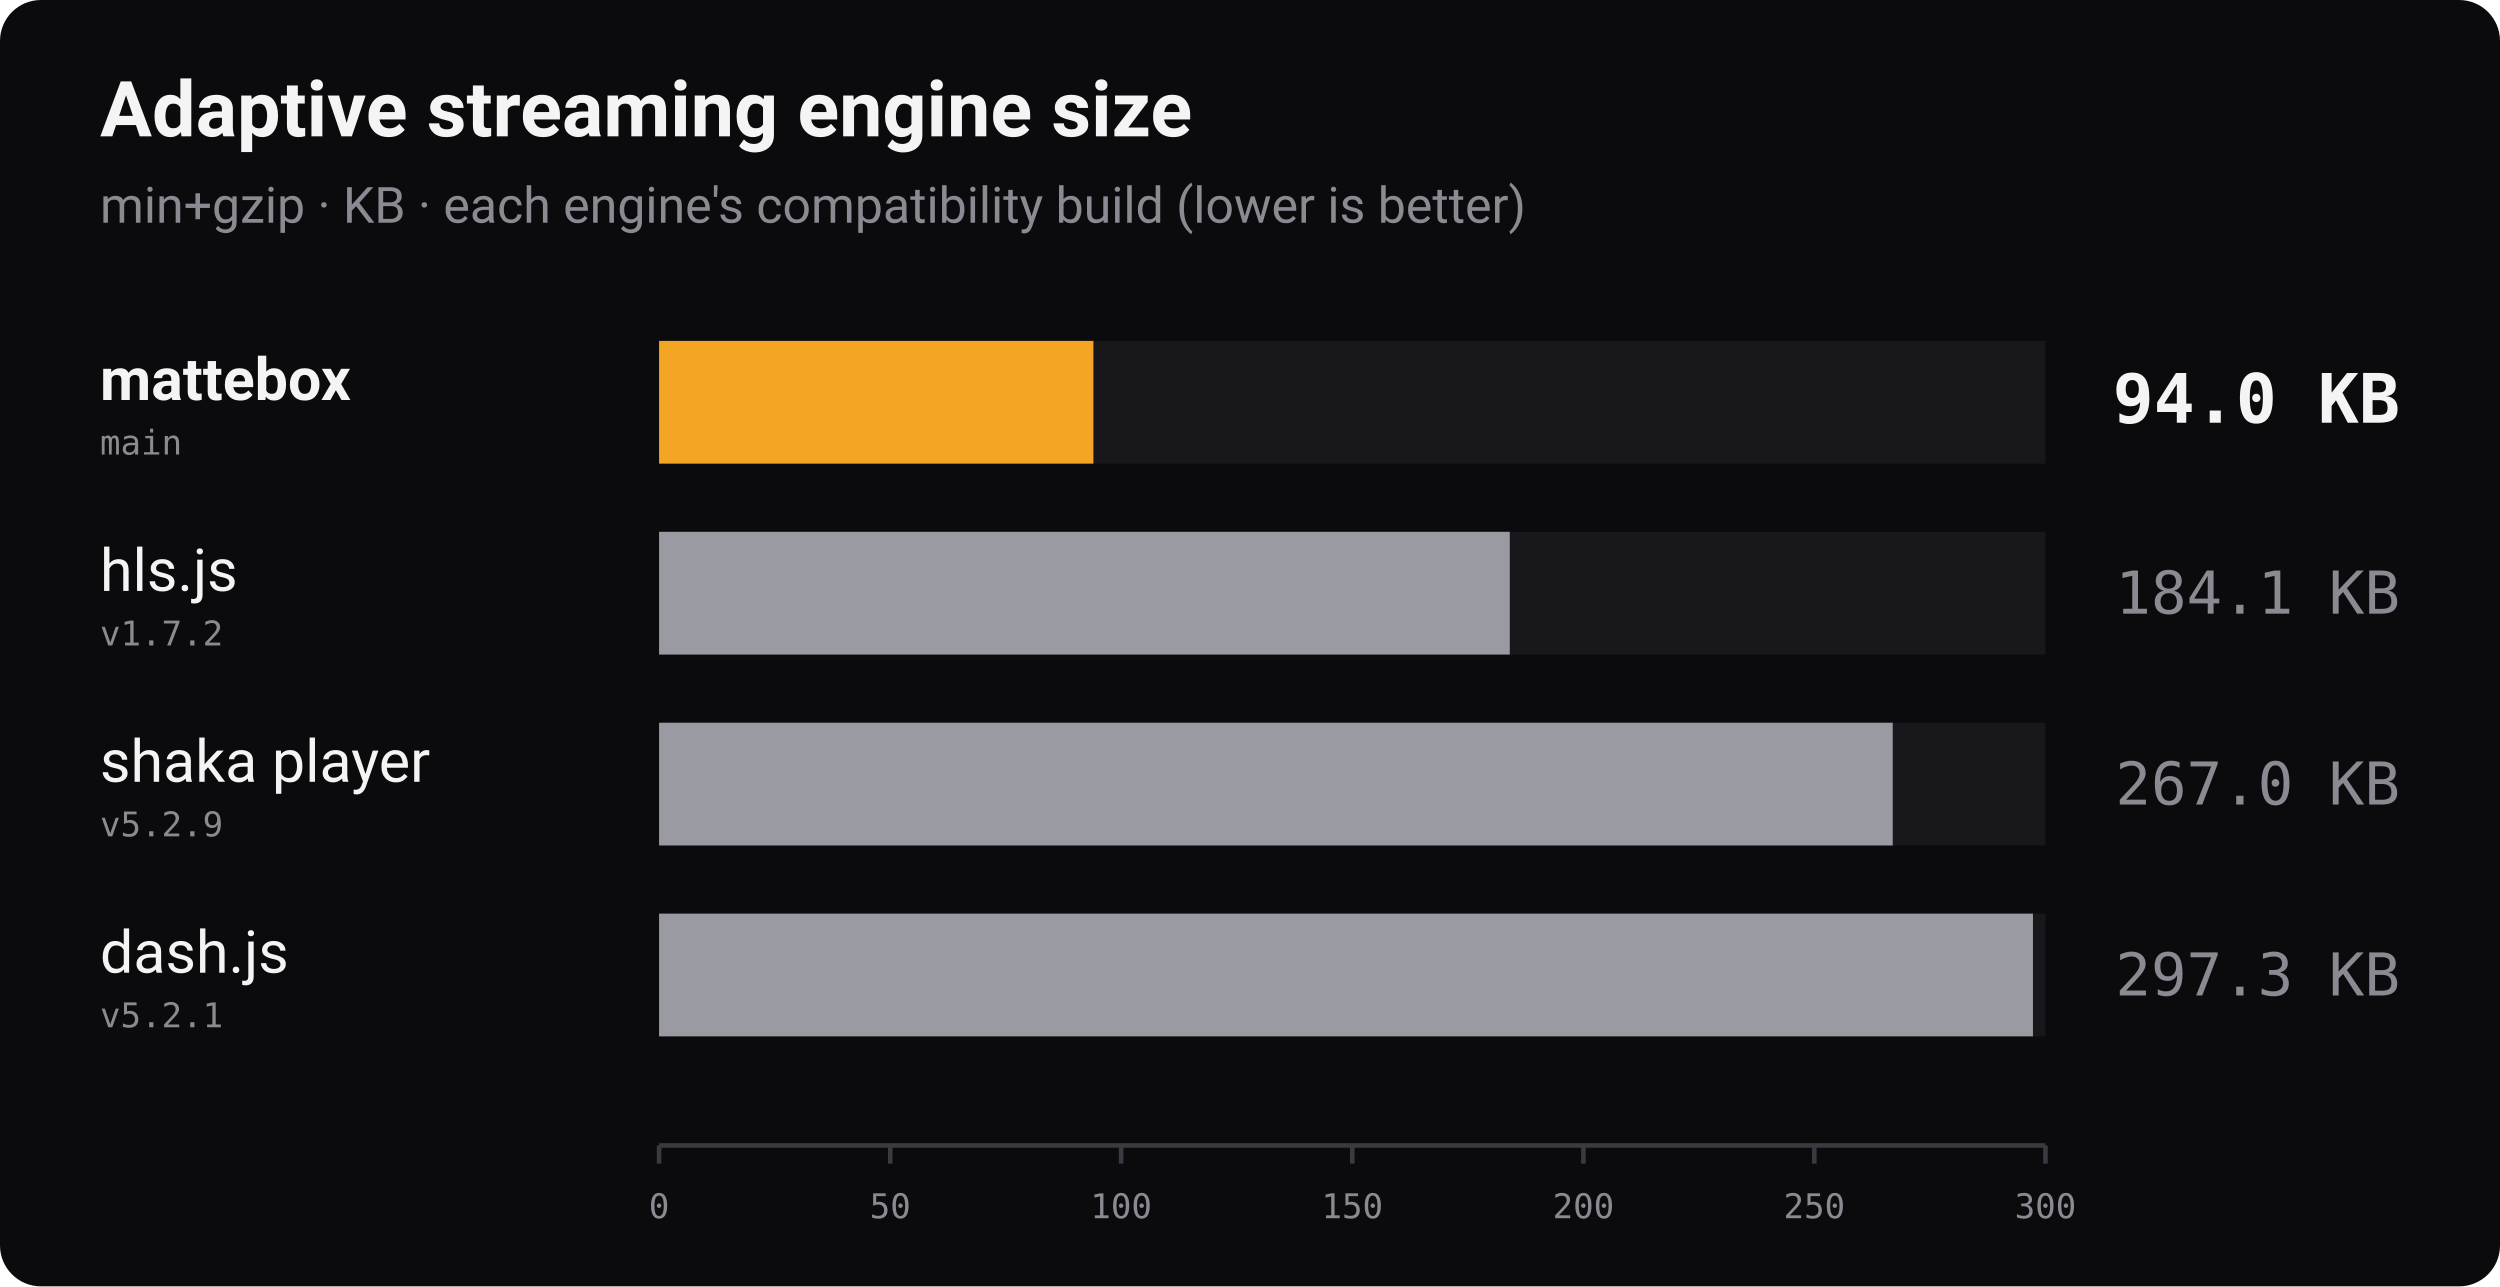
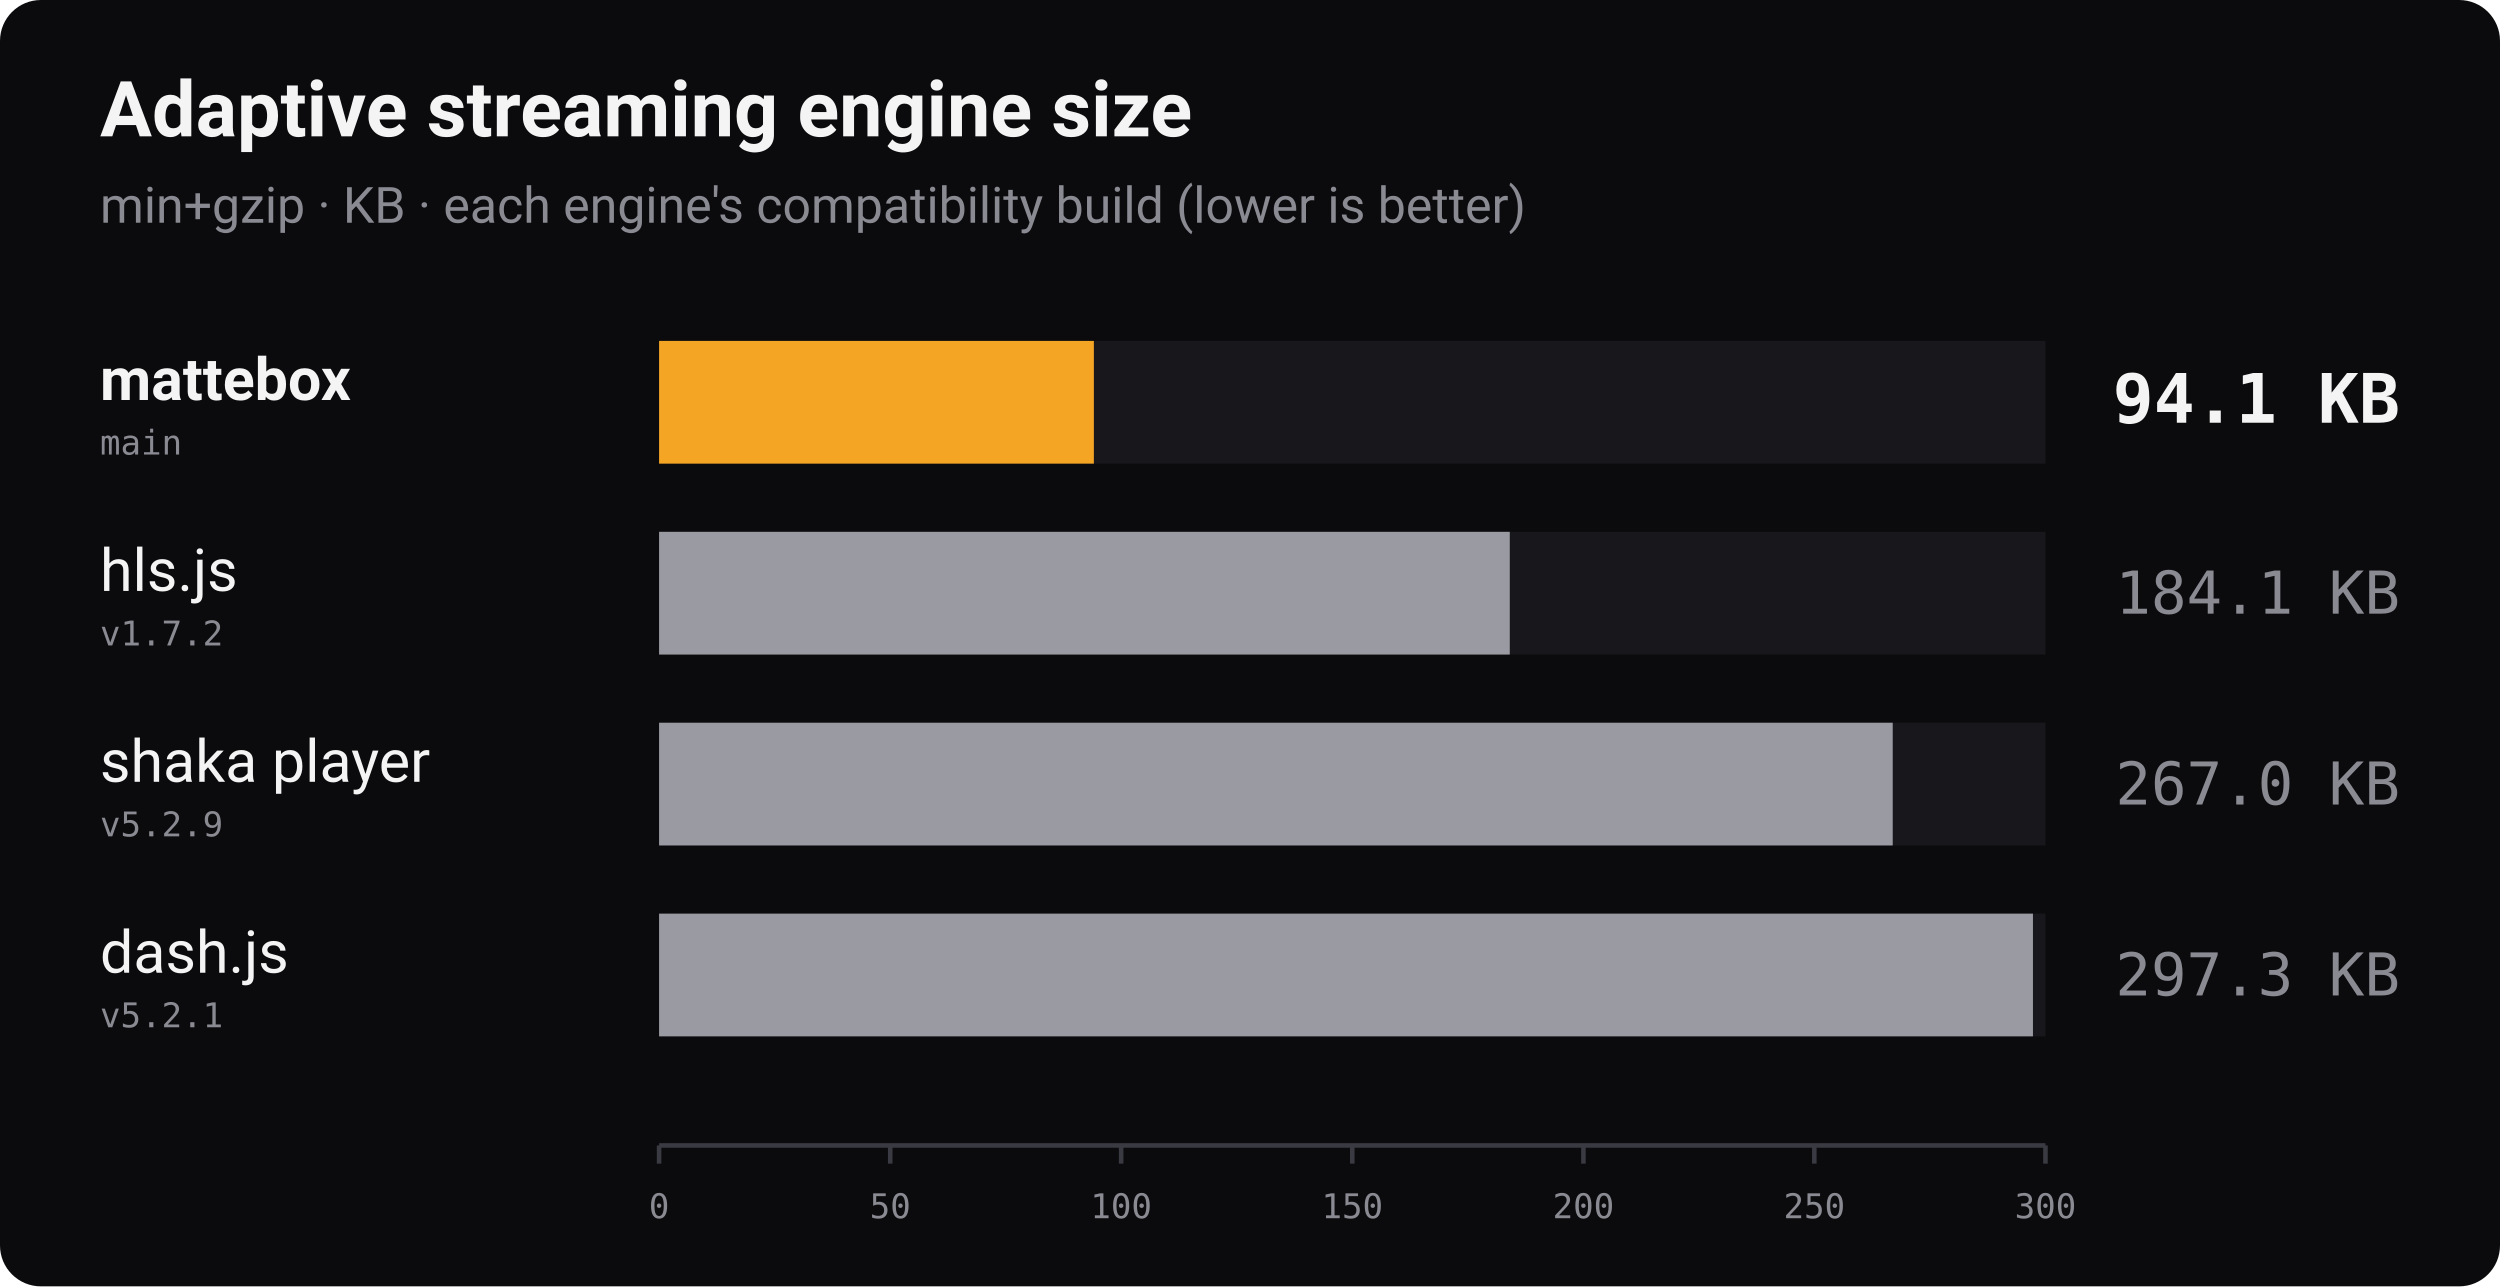
<svg xmlns="http://www.w3.org/2000/svg" width="1100" height="566" viewBox="0 0 1100 566" role="img" aria-label="Bundle size of adaptive streaming players, min+gzip, lower is better">
  <rect width="1100" height="566" rx="18" fill="#0b0b0d" />
  <text x="44" y="60" font-family="-apple-system, 'Segoe UI', Roboto, Helvetica, Arial, sans-serif" font-size="34" font-weight="700" fill="#f4f4f5">Adaptive streaming engine size</text>
  <text x="44" y="98" font-family="-apple-system, 'Segoe UI', Roboto, Helvetica, Arial, sans-serif" font-size="22" fill="#8a8a93">min+gzip · KB · each engine's compatibility build (lower is better)</text>
  <text x="44" y="176" font-family="-apple-system, 'Segoe UI', Roboto, Helvetica, Arial, sans-serif" font-size="26" font-weight="700" fill="#f4f4f5">mattebox</text>
  <text x="44" y="200" font-family="ui-monospace, 'SF Mono', Menlo, Consolas, monospace" font-size="15" fill="#8a8a93">main</text>
  <rect x="290" y="150" width="610" height="54" fill="#18181c" />
-   <rect x="290" y="150" width="191.1" height="54" fill="#f5a524" />
-   <text x="1056" y="186" text-anchor="end" font-family="ui-monospace, 'SF Mono', Menlo, Consolas, monospace" font-size="30" font-weight="700" fill="#f4f4f5">94.0 KB</text>
+   <rect x="290" y="150" width="191.3" height="54" fill="#f5a524" />
+   <text x="1056" y="186" text-anchor="end" font-family="ui-monospace, 'SF Mono', Menlo, Consolas, monospace" font-size="30" font-weight="700" fill="#f4f4f5">94.1 KB</text>
  <text x="44" y="260" font-family="-apple-system, 'Segoe UI', Roboto, Helvetica, Arial, sans-serif" font-size="26" font-weight="400" fill="#f4f4f5">hls.js</text>
  <text x="44" y="284" font-family="ui-monospace, 'SF Mono', Menlo, Consolas, monospace" font-size="15" fill="#8a8a93">v1.7.2</text>
  <rect x="290" y="234" width="610" height="54" fill="#18181c" />
  <rect x="290" y="234" width="374.3" height="54" fill="#9a9aa2" />
  <text x="1056" y="270" text-anchor="end" font-family="ui-monospace, 'SF Mono', Menlo, Consolas, monospace" font-size="26" font-weight="400" fill="#8a8a93">184.1 KB</text>
  <text x="44" y="344" font-family="-apple-system, 'Segoe UI', Roboto, Helvetica, Arial, sans-serif" font-size="26" font-weight="400" fill="#f4f4f5">shaka player</text>
  <text x="44" y="368" font-family="ui-monospace, 'SF Mono', Menlo, Consolas, monospace" font-size="15" fill="#8a8a93">v5.2.9</text>
  <rect x="290" y="318" width="610" height="54" fill="#18181c" />
  <rect x="290" y="318" width="542.8" height="54" fill="#9a9aa2" />
  <text x="1056" y="354" text-anchor="end" font-family="ui-monospace, 'SF Mono', Menlo, Consolas, monospace" font-size="26" font-weight="400" fill="#8a8a93">267.0 KB</text>
  <text x="44" y="428" font-family="-apple-system, 'Segoe UI', Roboto, Helvetica, Arial, sans-serif" font-size="26" font-weight="400" fill="#f4f4f5">dash.js</text>
  <text x="44" y="452" font-family="ui-monospace, 'SF Mono', Menlo, Consolas, monospace" font-size="15" fill="#8a8a93">v5.2.1</text>
  <rect x="290" y="402" width="610" height="54" fill="#18181c" />
  <rect x="290" y="402" width="604.5" height="54" fill="#9a9aa2" />
  <text x="1056" y="438" text-anchor="end" font-family="ui-monospace, 'SF Mono', Menlo, Consolas, monospace" font-size="26" font-weight="400" fill="#8a8a93">297.3 KB</text>
  <line x1="290" y1="504" x2="900" y2="504" stroke="#3a3a42" stroke-width="2" />
  <line x1="290.0" y1="504" x2="290.0" y2="512" stroke="#3a3a42" stroke-width="2" />
  <text x="290.0" y="536" text-anchor="middle" font-family="ui-monospace, 'SF Mono', Menlo, Consolas, monospace" font-size="15" fill="#8a8a93">0</text>
  <line x1="391.7" y1="504" x2="391.7" y2="512" stroke="#3a3a42" stroke-width="2" />
  <text x="391.7" y="536" text-anchor="middle" font-family="ui-monospace, 'SF Mono', Menlo, Consolas, monospace" font-size="15" fill="#8a8a93">50</text>
  <line x1="493.3" y1="504" x2="493.3" y2="512" stroke="#3a3a42" stroke-width="2" />
  <text x="493.3" y="536" text-anchor="middle" font-family="ui-monospace, 'SF Mono', Menlo, Consolas, monospace" font-size="15" fill="#8a8a93">100</text>
  <line x1="595.0" y1="504" x2="595.0" y2="512" stroke="#3a3a42" stroke-width="2" />
  <text x="595.0" y="536" text-anchor="middle" font-family="ui-monospace, 'SF Mono', Menlo, Consolas, monospace" font-size="15" fill="#8a8a93">150</text>
  <line x1="696.7" y1="504" x2="696.7" y2="512" stroke="#3a3a42" stroke-width="2" />
  <text x="696.7" y="536" text-anchor="middle" font-family="ui-monospace, 'SF Mono', Menlo, Consolas, monospace" font-size="15" fill="#8a8a93">200</text>
  <line x1="798.3" y1="504" x2="798.3" y2="512" stroke="#3a3a42" stroke-width="2" />
  <text x="798.3" y="536" text-anchor="middle" font-family="ui-monospace, 'SF Mono', Menlo, Consolas, monospace" font-size="15" fill="#8a8a93">250</text>
  <line x1="900.0" y1="504" x2="900.0" y2="512" stroke="#3a3a42" stroke-width="2" />
  <text x="900.0" y="536" text-anchor="middle" font-family="ui-monospace, 'SF Mono', Menlo, Consolas, monospace" font-size="15" fill="#8a8a93">300</text>
</svg>
